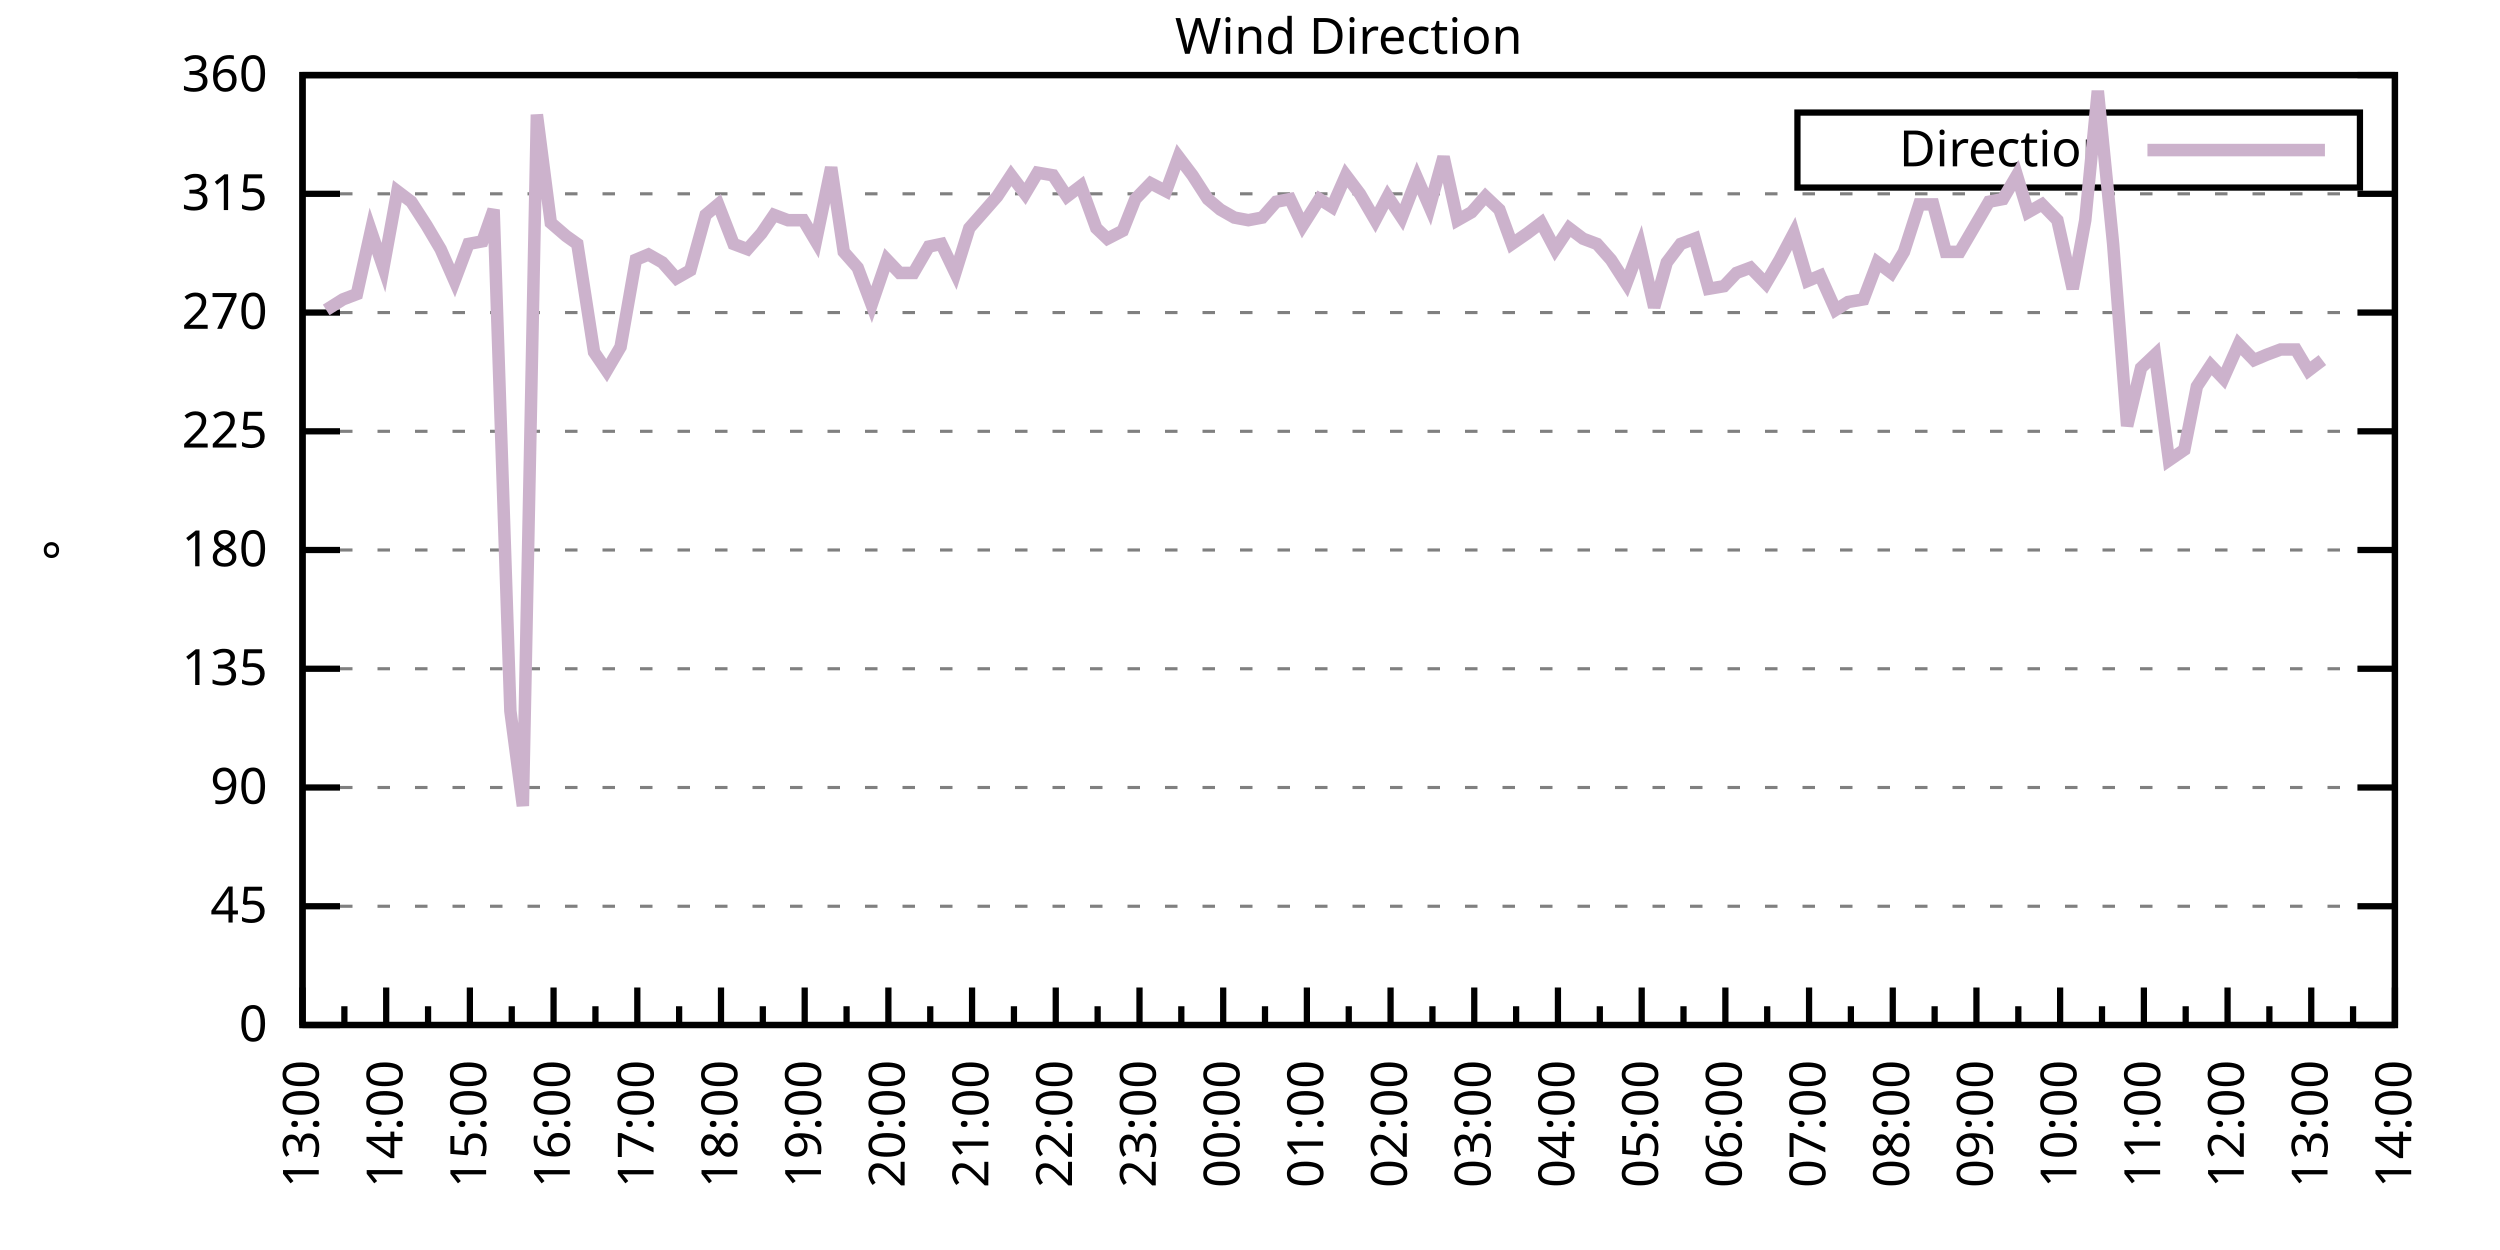
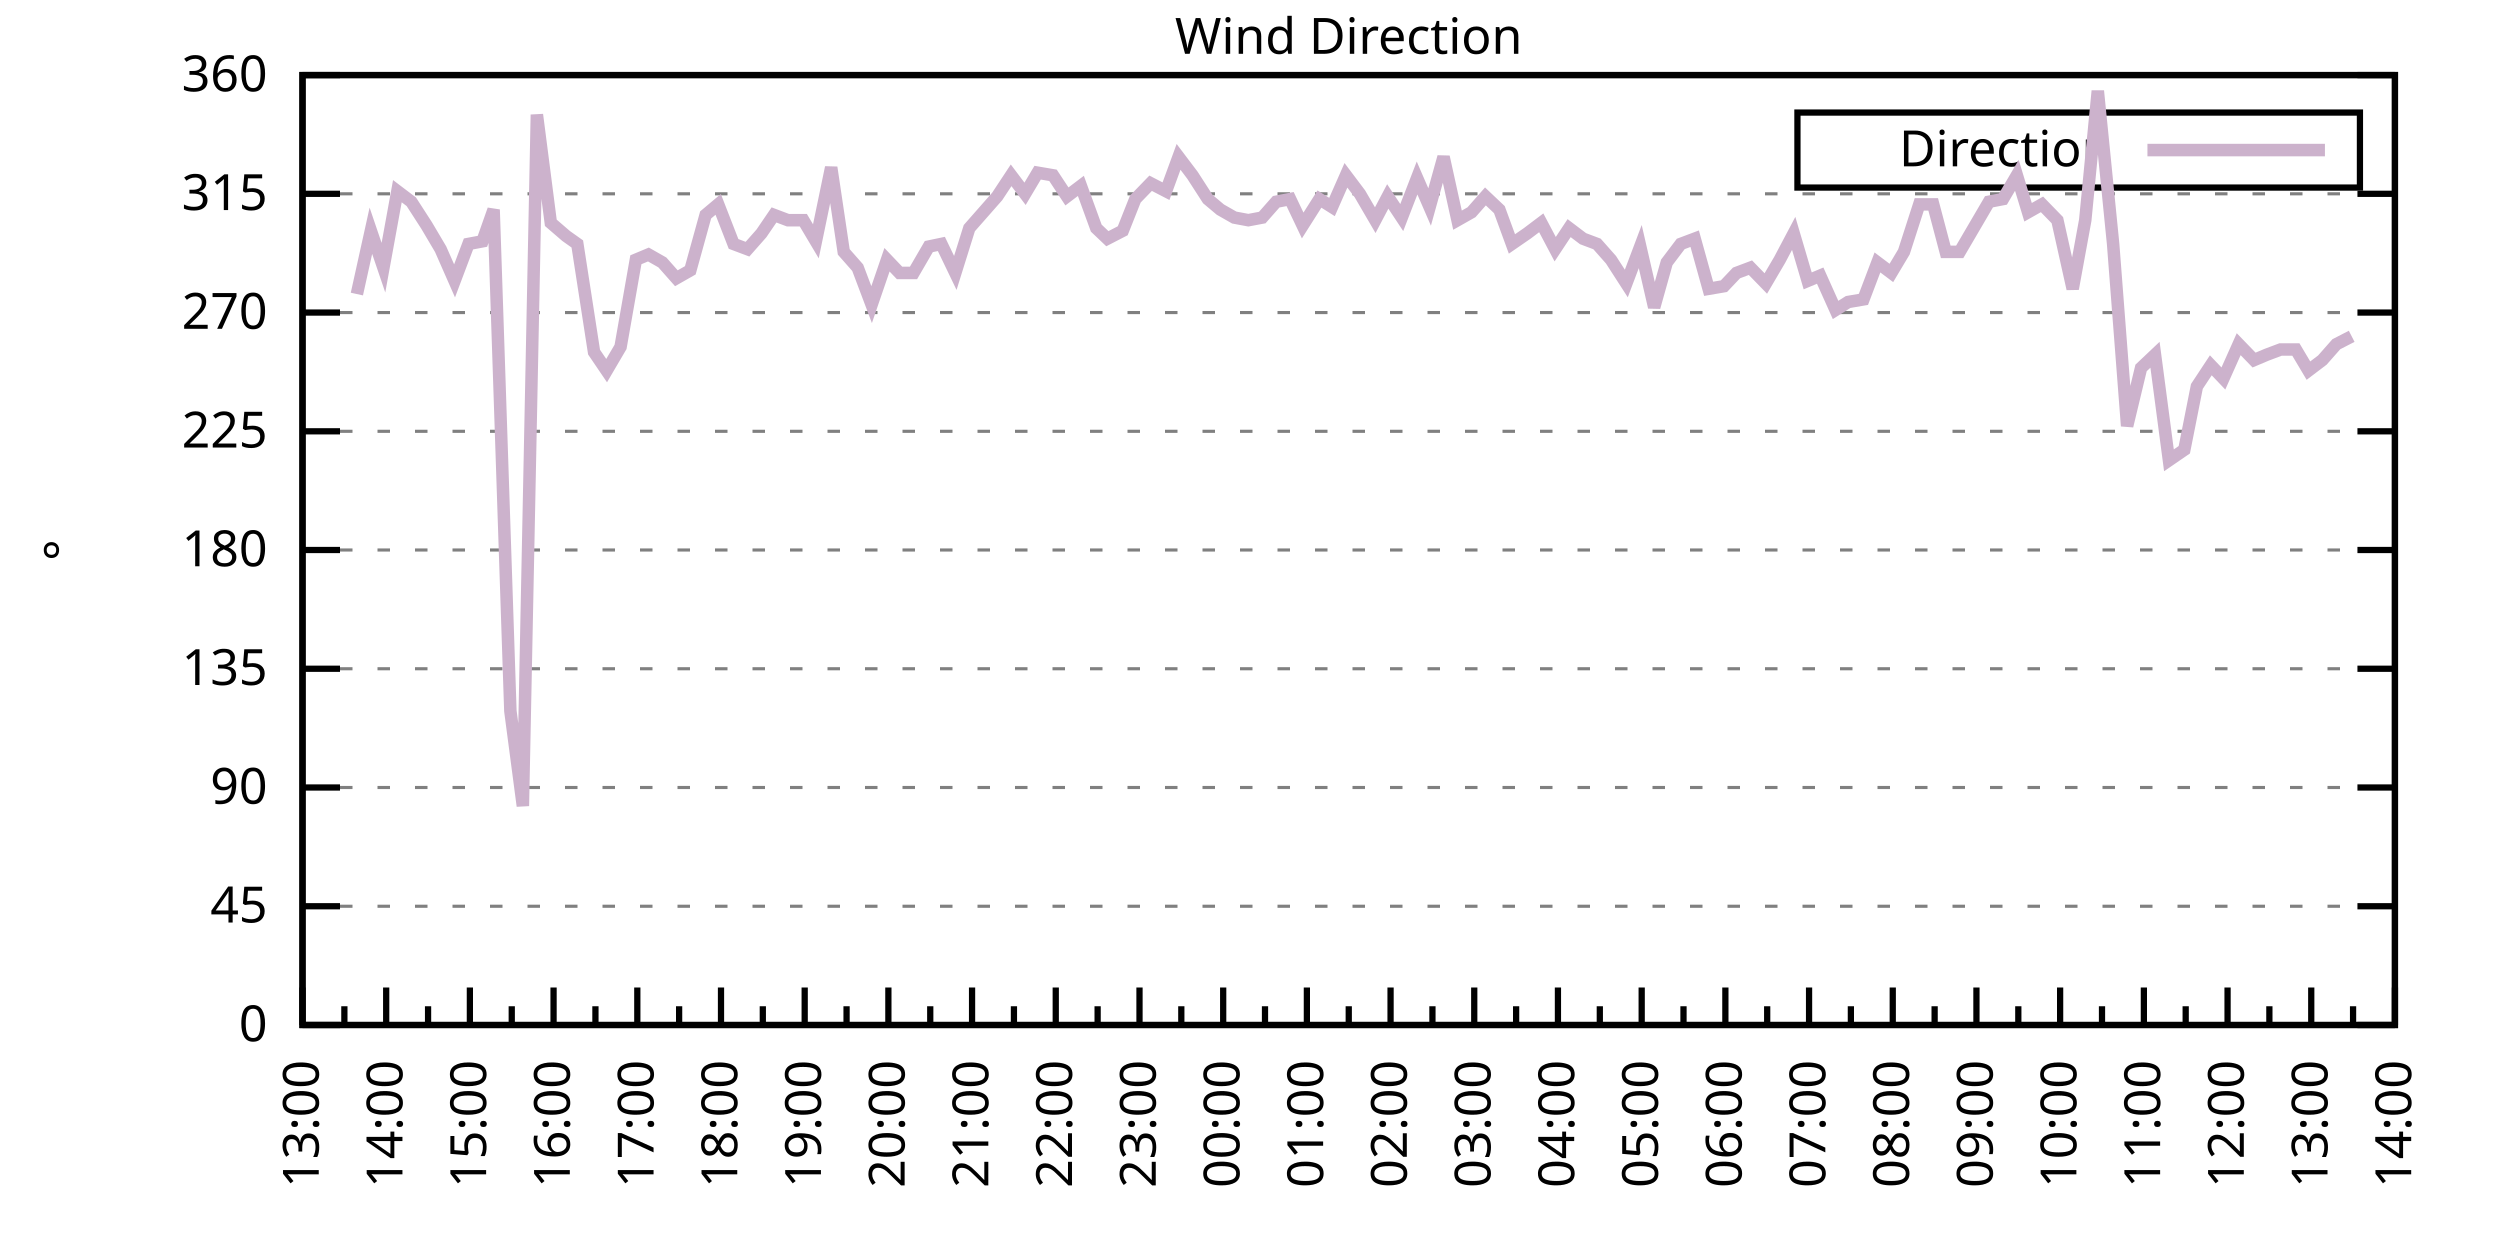
<svg xmlns="http://www.w3.org/2000/svg" xmlns:xlink="http://www.w3.org/1999/xlink" width="400" height="200" viewBox="0 0 400 200">
  <g id="gnuplot_canvas">
    <rect x="0" y="0" width="400" height="200" fill="none" />
    <defs>
      <circle id="gpDot" r="0.5" stroke-width="0.5" stroke="currentColor" />
      <path id="gpPt0" stroke-width="0.333" stroke="currentColor" d="M-1,0 h2 M0,-1 v2" />
      <path id="gpPt1" stroke-width="0.333" stroke="currentColor" d="M-1,-1 L1,1 M1,-1 L-1,1" />
      <path id="gpPt2" stroke-width="0.333" stroke="currentColor" d="M-1,0 L1,0 M0,-1 L0,1 M-1,-1 L1,1 M-1,1 L1,-1" />
      <rect id="gpPt3" stroke-width="0.333" stroke="currentColor" x="-1" y="-1" width="2" height="2" />
      <rect id="gpPt4" stroke-width="0.333" stroke="currentColor" fill="currentColor" x="-1" y="-1" width="2" height="2" />
      <circle id="gpPt5" stroke-width="0.333" stroke="currentColor" cx="0" cy="0" r="1" />
      <use xlink:href="#gpPt5" id="gpPt6" fill="currentColor" stroke="none" />
      <path id="gpPt7" stroke-width="0.333" stroke="currentColor" d="M0,-1.33 L-1.33,0.67 L1.33,0.67 z" />
      <use xlink:href="#gpPt7" id="gpPt8" fill="currentColor" stroke="none" />
      <use xlink:href="#gpPt7" id="gpPt9" stroke="currentColor" transform="rotate(180)" />
      <use xlink:href="#gpPt9" id="gpPt10" fill="currentColor" stroke="none" />
      <use xlink:href="#gpPt3" id="gpPt11" stroke="currentColor" transform="rotate(45)" />
      <use xlink:href="#gpPt11" id="gpPt12" fill="currentColor" stroke="none" />
      <path id="gpPt13" stroke-width="0.333" stroke="currentColor" d="M0,1.330 L1.265,0.411 L0.782,-1.067 L-0.782,-1.076 L-1.265,0.411 z" />
      <use xlink:href="#gpPt13" id="gpPt14" fill="currentColor" stroke="none" />
      <filter id="textbox" filterUnits="objectBoundingBox" x="0" y="0" height="1" width="1">
        <feFlood flood-color="white" flood-opacity="1" result="bgnd" />
        <feComposite in="SourceGraphic" in2="bgnd" operator="atop" />
      </filter>
      <filter id="greybox" filterUnits="objectBoundingBox" x="0" y="0" height="1" width="1">
        <feFlood flood-color="lightgrey" flood-opacity="1" result="grey" />
        <feComposite in="SourceGraphic" in2="grey" operator="atop" />
      </filter>
    </defs>
    <g fill="none" color="white" stroke="currentColor" stroke-width="1.00" stroke-linecap="butt" stroke-linejoin="miter">
</g>
    <g fill="none" color="black" stroke="currentColor" stroke-width="1.00" stroke-linecap="butt" stroke-linejoin="miter">
      <g stroke="none" shape-rendering="crispEdges">
        <polygon fill="rgb(255, 255, 255)" points="48.40,164.00 383.18,164.00 383.18,12.02 48.40,12.02 " />
      </g>
    </g>
    <g fill="none" color="black" stroke="currentColor" stroke-width="1.00" stroke-linecap="butt" stroke-linejoin="miter">
</g>
    <g fill="none" color="black" stroke="black" stroke-width="0.50" stroke-linecap="butt" stroke-linejoin="miter">
</g>
    <g fill="none" color="gray" stroke="currentColor" stroke-width="0.50" stroke-linecap="butt" stroke-linejoin="miter">
      <path stroke="gray" stroke-dasharray="2,4" class="gridline" d="M48.40,164.00 L383.19,164.00  " />
    </g>
    <g fill="none" color="gray" stroke="gray" stroke-width="1.00" stroke-linecap="butt" stroke-linejoin="miter">
</g>
    <g fill="none" color="black" stroke="currentColor" stroke-width="1.00" stroke-linecap="butt" stroke-linejoin="miter">
      <path stroke="black" d="M48.40,164.00 L54.40,164.00 M383.19,164.00 L377.19,164.00  " />
      <g transform="translate(42.80,166.60)" stroke="none" fill="black" font-family="Sans" font-size="8.00" text-anchor="end">
        <text>
          <tspan font-family="Sans"> 0</tspan>
        </text>
      </g>
    </g>
    <g fill="none" color="black" stroke="currentColor" stroke-width="1.00" stroke-linecap="butt" stroke-linejoin="miter">
</g>
    <g fill="none" color="black" stroke="black" stroke-width="0.50" stroke-linecap="butt" stroke-linejoin="miter">
</g>
    <g fill="none" color="gray" stroke="currentColor" stroke-width="0.50" stroke-linecap="butt" stroke-linejoin="miter">
      <path stroke="gray" stroke-dasharray="2,4" class="gridline" d="M48.40,145.00 L383.19,145.00  " />
    </g>
    <g fill="none" color="gray" stroke="gray" stroke-width="1.00" stroke-linecap="butt" stroke-linejoin="miter">
</g>
    <g fill="none" color="black" stroke="currentColor" stroke-width="1.00" stroke-linecap="butt" stroke-linejoin="miter">
      <path stroke="black" d="M48.40,145.00 L54.40,145.00 M383.19,145.00 L377.19,145.00  " />
      <g transform="translate(42.80,147.60)" stroke="none" fill="black" font-family="Sans" font-size="8.00" text-anchor="end">
        <text>
          <tspan font-family="Sans"> 45</tspan>
        </text>
      </g>
    </g>
    <g fill="none" color="black" stroke="currentColor" stroke-width="1.00" stroke-linecap="butt" stroke-linejoin="miter">
</g>
    <g fill="none" color="black" stroke="black" stroke-width="0.50" stroke-linecap="butt" stroke-linejoin="miter">
</g>
    <g fill="none" color="gray" stroke="currentColor" stroke-width="0.50" stroke-linecap="butt" stroke-linejoin="miter">
      <path stroke="gray" stroke-dasharray="2,4" class="gridline" d="M48.40,126.00 L383.19,126.00  " />
    </g>
    <g fill="none" color="gray" stroke="gray" stroke-width="1.00" stroke-linecap="butt" stroke-linejoin="miter">
</g>
    <g fill="none" color="black" stroke="currentColor" stroke-width="1.00" stroke-linecap="butt" stroke-linejoin="miter">
      <path stroke="black" d="M48.40,126.00 L54.40,126.00 M383.19,126.00 L377.19,126.00  " />
      <g transform="translate(42.80,128.60)" stroke="none" fill="black" font-family="Sans" font-size="8.00" text-anchor="end">
        <text>
          <tspan font-family="Sans"> 90</tspan>
        </text>
      </g>
    </g>
    <g fill="none" color="black" stroke="currentColor" stroke-width="1.00" stroke-linecap="butt" stroke-linejoin="miter">
</g>
    <g fill="none" color="black" stroke="black" stroke-width="0.50" stroke-linecap="butt" stroke-linejoin="miter">
</g>
    <g fill="none" color="gray" stroke="currentColor" stroke-width="0.50" stroke-linecap="butt" stroke-linejoin="miter">
      <path stroke="gray" stroke-dasharray="2,4" class="gridline" d="M48.40,107.00 L383.19,107.00  " />
    </g>
    <g fill="none" color="gray" stroke="gray" stroke-width="1.00" stroke-linecap="butt" stroke-linejoin="miter">
</g>
    <g fill="none" color="black" stroke="currentColor" stroke-width="1.00" stroke-linecap="butt" stroke-linejoin="miter">
      <path stroke="black" d="M48.40,107.00 L54.40,107.00 M383.19,107.00 L377.19,107.00  " />
      <g transform="translate(42.80,109.60)" stroke="none" fill="black" font-family="Sans" font-size="8.00" text-anchor="end">
        <text>
          <tspan font-family="Sans"> 135</tspan>
        </text>
      </g>
    </g>
    <g fill="none" color="black" stroke="currentColor" stroke-width="1.00" stroke-linecap="butt" stroke-linejoin="miter">
</g>
    <g fill="none" color="black" stroke="black" stroke-width="0.50" stroke-linecap="butt" stroke-linejoin="miter">
</g>
    <g fill="none" color="gray" stroke="currentColor" stroke-width="0.50" stroke-linecap="butt" stroke-linejoin="miter">
      <path stroke="gray" stroke-dasharray="2,4" class="gridline" d="M48.40,88.00 L383.19,88.00  " />
    </g>
    <g fill="none" color="gray" stroke="gray" stroke-width="1.00" stroke-linecap="butt" stroke-linejoin="miter">
</g>
    <g fill="none" color="black" stroke="currentColor" stroke-width="1.00" stroke-linecap="butt" stroke-linejoin="miter">
      <path stroke="black" d="M48.40,88.00 L54.40,88.00 M383.19,88.00 L377.19,88.00  " />
      <g transform="translate(42.80,90.60)" stroke="none" fill="black" font-family="Sans" font-size="8.00" text-anchor="end">
        <text>
          <tspan font-family="Sans"> 180</tspan>
        </text>
      </g>
    </g>
    <g fill="none" color="black" stroke="currentColor" stroke-width="1.00" stroke-linecap="butt" stroke-linejoin="miter">
</g>
    <g fill="none" color="black" stroke="black" stroke-width="0.50" stroke-linecap="butt" stroke-linejoin="miter">
</g>
    <g fill="none" color="gray" stroke="currentColor" stroke-width="0.50" stroke-linecap="butt" stroke-linejoin="miter">
      <path stroke="gray" stroke-dasharray="2,4" class="gridline" d="M48.40,69.01 L383.19,69.01  " />
    </g>
    <g fill="none" color="gray" stroke="gray" stroke-width="1.00" stroke-linecap="butt" stroke-linejoin="miter">
</g>
    <g fill="none" color="black" stroke="currentColor" stroke-width="1.00" stroke-linecap="butt" stroke-linejoin="miter">
      <path stroke="black" d="M48.40,69.01 L54.40,69.01 M383.19,69.01 L377.19,69.01  " />
      <g transform="translate(42.80,71.61)" stroke="none" fill="black" font-family="Sans" font-size="8.00" text-anchor="end">
        <text>
          <tspan font-family="Sans"> 225</tspan>
        </text>
      </g>
    </g>
    <g fill="none" color="black" stroke="currentColor" stroke-width="1.00" stroke-linecap="butt" stroke-linejoin="miter">
</g>
    <g fill="none" color="black" stroke="black" stroke-width="0.50" stroke-linecap="butt" stroke-linejoin="miter">
</g>
    <g fill="none" color="gray" stroke="currentColor" stroke-width="0.50" stroke-linecap="butt" stroke-linejoin="miter">
      <path stroke="gray" stroke-dasharray="2,4" class="gridline" d="M48.40,50.01 L383.19,50.01  " />
    </g>
    <g fill="none" color="gray" stroke="gray" stroke-width="1.00" stroke-linecap="butt" stroke-linejoin="miter">
</g>
    <g fill="none" color="black" stroke="currentColor" stroke-width="1.00" stroke-linecap="butt" stroke-linejoin="miter">
      <path stroke="black" d="M48.40,50.01 L54.40,50.01 M383.19,50.01 L377.19,50.01  " />
      <g transform="translate(42.80,52.61)" stroke="none" fill="black" font-family="Sans" font-size="8.00" text-anchor="end">
        <text>
          <tspan font-family="Sans"> 270</tspan>
        </text>
      </g>
    </g>
    <g fill="none" color="black" stroke="currentColor" stroke-width="1.00" stroke-linecap="butt" stroke-linejoin="miter">
</g>
    <g fill="none" color="black" stroke="black" stroke-width="0.50" stroke-linecap="butt" stroke-linejoin="miter">
</g>
    <g fill="none" color="gray" stroke="currentColor" stroke-width="0.50" stroke-linecap="butt" stroke-linejoin="miter">
      <path stroke="gray" stroke-dasharray="2,4" class="gridline" d="M48.40,31.01 L383.19,31.01  " />
    </g>
    <g fill="none" color="gray" stroke="gray" stroke-width="1.00" stroke-linecap="butt" stroke-linejoin="miter">
</g>
    <g fill="none" color="black" stroke="currentColor" stroke-width="1.00" stroke-linecap="butt" stroke-linejoin="miter">
      <path stroke="black" d="M48.40,31.01 L54.40,31.01 M383.19,31.01 L377.19,31.01  " />
      <g transform="translate(42.80,33.61)" stroke="none" fill="black" font-family="Sans" font-size="8.00" text-anchor="end">
        <text>
          <tspan font-family="Sans"> 315</tspan>
        </text>
      </g>
    </g>
    <g fill="none" color="black" stroke="currentColor" stroke-width="1.00" stroke-linecap="butt" stroke-linejoin="miter">
</g>
    <g fill="none" color="black" stroke="black" stroke-width="0.50" stroke-linecap="butt" stroke-linejoin="miter">
</g>
    <g fill="none" color="gray" stroke="currentColor" stroke-width="0.50" stroke-linecap="butt" stroke-linejoin="miter">
      <path stroke="gray" stroke-dasharray="2,4" class="gridline" d="M48.40,12.01 L383.19,12.01  " />
    </g>
    <g fill="none" color="gray" stroke="gray" stroke-width="1.00" stroke-linecap="butt" stroke-linejoin="miter">
</g>
    <g fill="none" color="black" stroke="currentColor" stroke-width="1.00" stroke-linecap="butt" stroke-linejoin="miter">
      <path stroke="black" d="M48.40,12.01 L54.40,12.01 M383.19,12.01 L377.19,12.01  " />
      <g transform="translate(42.80,14.61)" stroke="none" fill="black" font-family="Sans" font-size="8.00" text-anchor="end">
        <text>
          <tspan font-family="Sans"> 360</tspan>
        </text>
      </g>
    </g>
    <g fill="none" color="black" stroke="currentColor" stroke-width="1.00" stroke-linecap="butt" stroke-linejoin="miter">
      <path stroke="black" d="M48.40,164.00 L48.40,158.00  " />
      <g transform="translate(51.00,169.60) rotate(270)" stroke="none" fill="black" font-family="Sans" font-size="8.00" text-anchor="end">
        <text>
          <tspan font-family="Sans">13:00</tspan>
        </text>
      </g>
    </g>
    <g fill="none" color="black" stroke="currentColor" stroke-width="1.00" stroke-linecap="butt" stroke-linejoin="miter">
      <path stroke="black" d="M55.10,164.00 L55.10,161.00 M61.79,164.00 L61.79,158.00  " />
      <g transform="translate(64.39,169.60) rotate(270)" stroke="none" fill="black" font-family="Sans" font-size="8.00" text-anchor="end">
        <text>
          <tspan font-family="Sans">14:00</tspan>
        </text>
      </g>
    </g>
    <g fill="none" color="black" stroke="currentColor" stroke-width="1.00" stroke-linecap="butt" stroke-linejoin="miter">
      <path stroke="black" d="M68.49,164.00 L68.49,161.00 M75.18,164.00 L75.18,158.00  " />
      <g transform="translate(77.78,169.60) rotate(270)" stroke="none" fill="black" font-family="Sans" font-size="8.00" text-anchor="end">
        <text>
          <tspan font-family="Sans">15:00</tspan>
        </text>
      </g>
    </g>
    <g fill="none" color="black" stroke="currentColor" stroke-width="1.00" stroke-linecap="butt" stroke-linejoin="miter">
      <path stroke="black" d="M81.88,164.00 L81.88,161.00 M88.57,164.00 L88.57,158.00  " />
      <g transform="translate(91.17,169.60) rotate(270)" stroke="none" fill="black" font-family="Sans" font-size="8.00" text-anchor="end">
        <text>
          <tspan font-family="Sans">16:00</tspan>
        </text>
      </g>
    </g>
    <g fill="none" color="black" stroke="currentColor" stroke-width="1.00" stroke-linecap="butt" stroke-linejoin="miter">
      <path stroke="black" d="M95.27,164.00 L95.27,161.00 M101.97,164.00 L101.97,158.00  " />
      <g transform="translate(104.57,169.60) rotate(270)" stroke="none" fill="black" font-family="Sans" font-size="8.00" text-anchor="end">
        <text>
          <tspan font-family="Sans">17:00</tspan>
        </text>
      </g>
    </g>
    <g fill="none" color="black" stroke="currentColor" stroke-width="1.00" stroke-linecap="butt" stroke-linejoin="miter">
      <path stroke="black" d="M108.66,164.00 L108.66,161.00 M115.36,164.00 L115.36,158.00  " />
      <g transform="translate(117.96,169.60) rotate(270)" stroke="none" fill="black" font-family="Sans" font-size="8.00" text-anchor="end">
        <text>
          <tspan font-family="Sans">18:00</tspan>
        </text>
      </g>
    </g>
    <g fill="none" color="black" stroke="currentColor" stroke-width="1.00" stroke-linecap="butt" stroke-linejoin="miter">
      <path stroke="black" d="M122.05,164.00 L122.05,161.00 M128.75,164.00 L128.75,158.00  " />
      <g transform="translate(131.35,169.60) rotate(270)" stroke="none" fill="black" font-family="Sans" font-size="8.00" text-anchor="end">
        <text>
          <tspan font-family="Sans">19:00</tspan>
        </text>
      </g>
    </g>
    <g fill="none" color="black" stroke="currentColor" stroke-width="1.00" stroke-linecap="butt" stroke-linejoin="miter">
      <path stroke="black" d="M135.45,164.00 L135.45,161.00 M142.14,164.00 L142.14,158.00  " />
      <g transform="translate(144.74,169.60) rotate(270)" stroke="none" fill="black" font-family="Sans" font-size="8.00" text-anchor="end">
        <text>
          <tspan font-family="Sans">20:00</tspan>
        </text>
      </g>
    </g>
    <g fill="none" color="black" stroke="currentColor" stroke-width="1.00" stroke-linecap="butt" stroke-linejoin="miter">
      <path stroke="black" d="M148.84,164.00 L148.84,161.00 M155.53,164.00 L155.53,158.00  " />
      <g transform="translate(158.13,169.60) rotate(270)" stroke="none" fill="black" font-family="Sans" font-size="8.00" text-anchor="end">
        <text>
          <tspan font-family="Sans">21:00</tspan>
        </text>
      </g>
    </g>
    <g fill="none" color="black" stroke="currentColor" stroke-width="1.00" stroke-linecap="butt" stroke-linejoin="miter">
      <path stroke="black" d="M162.23,164.00 L162.23,161.00 M168.92,164.00 L168.92,158.00  " />
      <g transform="translate(171.52,169.60) rotate(270)" stroke="none" fill="black" font-family="Sans" font-size="8.00" text-anchor="end">
        <text>
          <tspan font-family="Sans">22:00</tspan>
        </text>
      </g>
    </g>
    <g fill="none" color="black" stroke="currentColor" stroke-width="1.00" stroke-linecap="butt" stroke-linejoin="miter">
      <path stroke="black" d="M175.62,164.00 L175.62,161.00 M182.32,164.00 L182.32,158.00  " />
      <g transform="translate(184.92,169.60) rotate(270)" stroke="none" fill="black" font-family="Sans" font-size="8.00" text-anchor="end">
        <text>
          <tspan font-family="Sans">23:00</tspan>
        </text>
      </g>
    </g>
    <g fill="none" color="black" stroke="currentColor" stroke-width="1.00" stroke-linecap="butt" stroke-linejoin="miter">
      <path stroke="black" d="M189.01,164.00 L189.01,161.00 M195.71,164.00 L195.71,158.00  " />
      <g transform="translate(198.31,169.60) rotate(270)" stroke="none" fill="black" font-family="Sans" font-size="8.00" text-anchor="end">
        <text>
          <tspan font-family="Sans">00:00</tspan>
        </text>
      </g>
    </g>
    <g fill="none" color="black" stroke="currentColor" stroke-width="1.00" stroke-linecap="butt" stroke-linejoin="miter">
      <path stroke="black" d="M202.40,164.00 L202.40,161.00 M209.10,164.00 L209.10,158.00  " />
      <g transform="translate(211.70,169.60) rotate(270)" stroke="none" fill="black" font-family="Sans" font-size="8.00" text-anchor="end">
        <text>
          <tspan font-family="Sans">01:00</tspan>
        </text>
      </g>
    </g>
    <g fill="none" color="black" stroke="currentColor" stroke-width="1.00" stroke-linecap="butt" stroke-linejoin="miter">
      <path stroke="black" d="M215.80,164.00 L215.80,161.00 M222.49,164.00 L222.49,158.00  " />
      <g transform="translate(225.09,169.60) rotate(270)" stroke="none" fill="black" font-family="Sans" font-size="8.00" text-anchor="end">
        <text>
          <tspan font-family="Sans">02:00</tspan>
        </text>
      </g>
    </g>
    <g fill="none" color="black" stroke="currentColor" stroke-width="1.00" stroke-linecap="butt" stroke-linejoin="miter">
      <path stroke="black" d="M229.19,164.00 L229.19,161.00 M235.88,164.00 L235.88,158.00  " />
      <g transform="translate(238.48,169.60) rotate(270)" stroke="none" fill="black" font-family="Sans" font-size="8.00" text-anchor="end">
        <text>
          <tspan font-family="Sans">03:00</tspan>
        </text>
      </g>
    </g>
    <g fill="none" color="black" stroke="currentColor" stroke-width="1.00" stroke-linecap="butt" stroke-linejoin="miter">
      <path stroke="black" d="M242.58,164.00 L242.58,161.00 M249.27,164.00 L249.27,158.00  " />
      <g transform="translate(251.87,169.60) rotate(270)" stroke="none" fill="black" font-family="Sans" font-size="8.00" text-anchor="end">
        <text>
          <tspan font-family="Sans">04:00</tspan>
        </text>
      </g>
    </g>
    <g fill="none" color="black" stroke="currentColor" stroke-width="1.00" stroke-linecap="butt" stroke-linejoin="miter">
      <path stroke="black" d="M255.97,164.00 L255.97,161.00 M262.67,164.00 L262.67,158.00  " />
      <g transform="translate(265.27,169.60) rotate(270)" stroke="none" fill="black" font-family="Sans" font-size="8.00" text-anchor="end">
        <text>
          <tspan font-family="Sans">05:00</tspan>
        </text>
      </g>
    </g>
    <g fill="none" color="black" stroke="currentColor" stroke-width="1.00" stroke-linecap="butt" stroke-linejoin="miter">
      <path stroke="black" d="M269.36,164.00 L269.36,161.00 M276.06,164.00 L276.06,158.00  " />
      <g transform="translate(278.66,169.60) rotate(270)" stroke="none" fill="black" font-family="Sans" font-size="8.00" text-anchor="end">
        <text>
          <tspan font-family="Sans">06:00</tspan>
        </text>
      </g>
    </g>
    <g fill="none" color="black" stroke="currentColor" stroke-width="1.00" stroke-linecap="butt" stroke-linejoin="miter">
      <path stroke="black" d="M282.75,164.00 L282.75,161.00 M289.45,164.00 L289.45,158.00  " />
      <g transform="translate(292.05,169.60) rotate(270)" stroke="none" fill="black" font-family="Sans" font-size="8.00" text-anchor="end">
        <text>
          <tspan font-family="Sans">07:00</tspan>
        </text>
      </g>
    </g>
    <g fill="none" color="black" stroke="currentColor" stroke-width="1.00" stroke-linecap="butt" stroke-linejoin="miter">
      <path stroke="black" d="M296.14,164.00 L296.14,161.00 M302.84,164.00 L302.84,158.00  " />
      <g transform="translate(305.44,169.60) rotate(270)" stroke="none" fill="black" font-family="Sans" font-size="8.00" text-anchor="end">
        <text>
          <tspan font-family="Sans">08:00</tspan>
        </text>
      </g>
    </g>
    <g fill="none" color="black" stroke="currentColor" stroke-width="1.00" stroke-linecap="butt" stroke-linejoin="miter">
      <path stroke="black" d="M309.54,164.00 L309.54,161.00 M316.23,164.00 L316.23,158.00  " />
      <g transform="translate(318.83,169.60) rotate(270)" stroke="none" fill="black" font-family="Sans" font-size="8.00" text-anchor="end">
        <text>
          <tspan font-family="Sans">09:00</tspan>
        </text>
      </g>
    </g>
    <g fill="none" color="black" stroke="currentColor" stroke-width="1.00" stroke-linecap="butt" stroke-linejoin="miter">
      <path stroke="black" d="M322.93,164.00 L322.93,161.00 M329.62,164.00 L329.62,158.00  " />
      <g transform="translate(332.22,169.60) rotate(270)" stroke="none" fill="black" font-family="Sans" font-size="8.00" text-anchor="end">
        <text>
          <tspan font-family="Sans">10:00</tspan>
        </text>
      </g>
    </g>
    <g fill="none" color="black" stroke="currentColor" stroke-width="1.00" stroke-linecap="butt" stroke-linejoin="miter">
      <path stroke="black" d="M336.32,164.00 L336.32,161.00 M343.02,164.00 L343.02,158.00  " />
      <g transform="translate(345.62,169.60) rotate(270)" stroke="none" fill="black" font-family="Sans" font-size="8.00" text-anchor="end">
        <text>
          <tspan font-family="Sans">11:00</tspan>
        </text>
      </g>
    </g>
    <g fill="none" color="black" stroke="currentColor" stroke-width="1.00" stroke-linecap="butt" stroke-linejoin="miter">
      <path stroke="black" d="M349.71,164.00 L349.71,161.00 M356.41,164.00 L356.41,158.00  " />
      <g transform="translate(359.01,169.60) rotate(270)" stroke="none" fill="black" font-family="Sans" font-size="8.00" text-anchor="end">
        <text>
          <tspan font-family="Sans">12:00</tspan>
        </text>
      </g>
    </g>
    <g fill="none" color="black" stroke="currentColor" stroke-width="1.00" stroke-linecap="butt" stroke-linejoin="miter">
      <path stroke="black" d="M363.10,164.00 L363.10,161.00 M369.80,164.00 L369.80,158.00  " />
      <g transform="translate(372.40,169.60) rotate(270)" stroke="none" fill="black" font-family="Sans" font-size="8.00" text-anchor="end">
        <text>
          <tspan font-family="Sans">13:00</tspan>
        </text>
      </g>
    </g>
    <g fill="none" color="black" stroke="currentColor" stroke-width="1.00" stroke-linecap="butt" stroke-linejoin="miter">
      <path stroke="black" d="M376.49,164.00 L376.49,161.00 M383.19,164.00 L383.19,158.00  " />
      <g transform="translate(385.79,169.60) rotate(270)" stroke="none" fill="black" font-family="Sans" font-size="8.00" text-anchor="end">
        <text>
          <tspan font-family="Sans">14:00</tspan>
        </text>
      </g>
    </g>
    <g fill="none" color="black" stroke="currentColor" stroke-width="1.00" stroke-linecap="butt" stroke-linejoin="miter">
</g>
    <g fill="none" color="black" stroke="currentColor" stroke-width="1.00" stroke-linecap="butt" stroke-linejoin="miter">
      <path stroke="black" d="M48.40,12.01 L48.40,164.00 L383.19,164.00 L383.19,12.01 L48.40,12.01 Z  " />
    </g>
    <g fill="none" color="black" stroke="currentColor" stroke-width="1.00" stroke-linecap="butt" stroke-linejoin="miter">
      <g transform="translate(12.80,88.01) rotate(270)" stroke="none" fill="black" font-family="Sans" font-size="8.00" text-anchor="middle">
        <text>
          <tspan font-family="Sans">°</tspan>
        </text>
      </g>
    </g>
    <g fill="none" color="black" stroke="currentColor" stroke-width="1.00" stroke-linecap="butt" stroke-linejoin="miter">
</g>
    <g fill="none" color="black" stroke="currentColor" stroke-width="1.00" stroke-linecap="butt" stroke-linejoin="miter">
      <path stroke="black" d="M287.59,30.01 L287.59,18.01 L377.59,18.01 L377.59,30.01 L287.59,30.01 Z  " />
    </g>
    <g id="Wind_direction_plot_1">
      <g fill="none" color="white" stroke="black" stroke-width="2.00" stroke-linecap="butt" stroke-linejoin="miter">
</g>
      <g fill="none" color="black" stroke="currentColor" stroke-width="2.00" stroke-linecap="butt" stroke-linejoin="miter">
        <g transform="translate(337.99,26.61)" stroke="none" fill="black" font-family="Sans" font-size="8.00" text-anchor="end">
          <text>
            <tspan font-family="Sans">Direction</tspan>
          </text>
        </g>
      </g>
      <g fill="none" color="black" stroke="currentColor" stroke-width="2.00" stroke-linecap="butt" stroke-linejoin="miter">
-         <path stroke="rgb(204, 178, 204)" d="M343.59,24.01 L371.99,24.01 M52.19,49.59 L54.87,47.90 L57.10,47.05 L59.34,36.92 L61.35,42.83 L63.58,30.59   L65.81,32.28 L68.26,36.08 L70.50,39.87 L72.73,44.94 L74.96,39.03 L77.19,38.61 L78.98,33.54 L81.66,113.76   L83.66,128.96 L85.90,18.34 L88.13,35.65 L90.58,37.76 L92.37,39.03 L95.05,56.34 L97.06,59.30 L99.29,55.50   L101.74,41.56 L103.75,40.72 L105.98,41.99 L108.22,44.52 L110.45,43.25 L112.90,34.39 L114.91,32.70 L117.37,39.03   L119.60,39.87 L121.83,37.34 L123.84,34.39 L126.07,35.23 L128.53,35.23 L130.54,38.61 L132.99,26.79 L135.00,40.30   L137.23,42.83 L139.46,48.74 L141.92,41.56 L143.93,43.67 L146.16,43.67 L148.61,39.45 L150.62,39.03 L152.85,43.67   L155.09,36.50 L159.55,31.43 L161.78,28.05 L164.01,31.01 L166.02,27.63 L168.48,28.05 L170.71,31.43 L172.94,29.74   L175.40,36.50 L177.18,38.19 L179.64,36.92 L181.65,31.85 L184.10,29.32 L186.56,30.59 L188.57,25.10 L190.80,28.05   L193.25,31.85 L195.26,33.54 L197.49,34.81 L199.73,35.23 L201.96,34.81 L204.19,32.28 L206.42,31.85 L208.43,36.08   L211.11,31.85 L213.12,33.12 L215.35,28.05 L217.58,31.01 L220.04,35.23 L222.04,31.43 L224.28,34.81 L226.73,28.48   L228.74,33.12 L230.97,25.10 L233.20,35.23 L235.44,33.96 L237.67,31.43 L239.90,33.54 L241.91,39.03 L244.36,37.34   L246.60,35.65 L248.83,39.87 L251.06,36.50 L253.29,38.19 L255.52,39.03 L257.76,41.56 L260.21,45.36 L262.44,39.45   L264.67,49.16 L266.68,41.99 L268.92,39.03 L271.15,38.19 L273.38,46.21 L275.83,45.79 L277.84,43.67 L280.07,42.83   L282.53,45.36 L284.76,41.56 L286.99,37.34 L289.23,44.94 L291.23,44.10 L293.69,49.59 L295.70,48.32 L298.15,47.90   L300.39,41.99 L302.62,43.67 L304.63,40.30 L307.08,32.70 L309.31,32.70 L311.32,40.30 L313.55,40.30 L318.24,32.28   L320.47,31.85 L322.70,28.05 L324.49,33.96 L326.72,32.70 L329.18,35.23 L331.63,46.21 L333.64,35.23 L335.65,14.54   L338.10,39.03 L340.34,68.16 L342.57,58.87 L344.80,56.76 L347.03,73.65 L349.49,71.96 L351.50,61.83 L353.73,58.45   L355.74,60.56 L358.19,55.07 L360.65,57.61 L362.66,56.76 L364.89,55.92 L367.34,55.92 L369.35,59.30 L371.58,57.61    " />
+         <path stroke="rgb(204, 178, 204)" d="M343.59,24.01 L371.99,24.01 M57.10,47.05 L59.34,36.92 L61.35,42.83 L63.58,30.59 L65.81,32.28 L68.26,36.08   L70.50,39.87 L72.73,44.94 L74.96,39.03 L77.19,38.61 L78.98,33.54 L81.66,113.76 L83.66,128.96 L85.90,18.34   L88.13,35.65 L90.58,37.76 L92.37,39.03 L95.05,56.34 L97.06,59.30 L99.29,55.50 L101.74,41.56 L103.75,40.72   L105.98,41.99 L108.22,44.52 L110.45,43.25 L112.90,34.39 L114.91,32.70 L117.37,39.03 L119.60,39.87 L121.83,37.34   L123.84,34.39 L126.07,35.23 L128.53,35.23 L130.54,38.61 L132.99,26.79 L135.00,40.30 L137.23,42.83 L139.46,48.74   L141.92,41.56 L143.93,43.67 L146.16,43.67 L148.61,39.45 L150.62,39.03 L152.85,43.67 L155.09,36.50 L159.55,31.43   L161.78,28.05 L164.01,31.01 L166.02,27.63 L168.48,28.05 L170.71,31.43 L172.94,29.74 L175.40,36.50 L177.18,38.19   L179.64,36.92 L181.65,31.85 L184.10,29.32 L186.56,30.59 L188.57,25.10 L190.80,28.05 L193.25,31.85 L195.26,33.54   L197.49,34.81 L199.73,35.23 L201.96,34.81 L204.19,32.28 L206.42,31.85 L208.43,36.08 L211.11,31.85 L213.12,33.12   L215.35,28.05 L217.58,31.01 L220.04,35.23 L222.04,31.43 L224.28,34.81 L226.73,28.48 L228.74,33.12 L230.97,25.10   L233.20,35.23 L235.44,33.96 L237.67,31.43 L239.90,33.54 L241.91,39.03 L244.36,37.34 L246.60,35.65 L248.83,39.87   L251.06,36.50 L253.29,38.19 L255.52,39.03 L257.76,41.56 L260.21,45.36 L262.44,39.45 L264.67,49.16 L266.68,41.99   L268.92,39.03 L271.15,38.19 L273.38,46.21 L275.83,45.79 L277.84,43.67 L280.07,42.83 L282.53,45.36 L284.76,41.56   L286.99,37.34 L289.23,44.94 L291.23,44.10 L293.69,49.59 L295.70,48.32 L298.15,47.90 L300.39,41.99 L302.62,43.67   L304.63,40.30 L307.08,32.70 L309.31,32.70 L311.32,40.30 L313.55,40.30 L318.24,32.28 L320.47,31.85 L322.70,28.05   L324.49,33.96 L326.72,32.70 L329.18,35.23 L331.63,46.21 L333.64,35.23 L335.65,14.54 L338.10,39.03 L340.34,68.16   L342.57,58.87 L344.80,56.76 L347.03,73.65 L349.49,71.96 L351.50,61.83 L353.73,58.45 L355.74,60.56 L358.19,55.07   L360.65,57.61 L362.66,56.76 L364.89,55.92 L367.34,55.92 L369.35,59.30 L371.58,57.61 L373.82,55.07 L376.27,53.81    " />
      </g>
    </g>
    <g fill="none" color="black" stroke="currentColor" stroke-width="2.00" stroke-linecap="butt" stroke-linejoin="miter">
</g>
    <g fill="none" color="black" stroke="black" stroke-width="1.00" stroke-linecap="butt" stroke-linejoin="miter">
</g>
    <g fill="none" color="black" stroke="currentColor" stroke-width="1.00" stroke-linecap="butt" stroke-linejoin="miter">
      <path stroke="black" d="M48.40,12.01 L48.40,164.00 L383.19,164.00 L383.19,12.01 L48.40,12.01 Z  " />
    </g>
    <g fill="none" color="black" stroke="currentColor" stroke-width="1.00" stroke-linecap="butt" stroke-linejoin="miter">
      <g transform="translate(215.79,8.61)" stroke="none" fill="black" font-family="Sans" font-size="8.00" text-anchor="middle">
        <text>
          <tspan font-family="Sans">Wind Direction</tspan>
        </text>
      </g>
    </g>
    <g fill="none" color="black" stroke="currentColor" stroke-width="1.00" stroke-linecap="butt" stroke-linejoin="miter">
</g>
  </g>
</svg>
